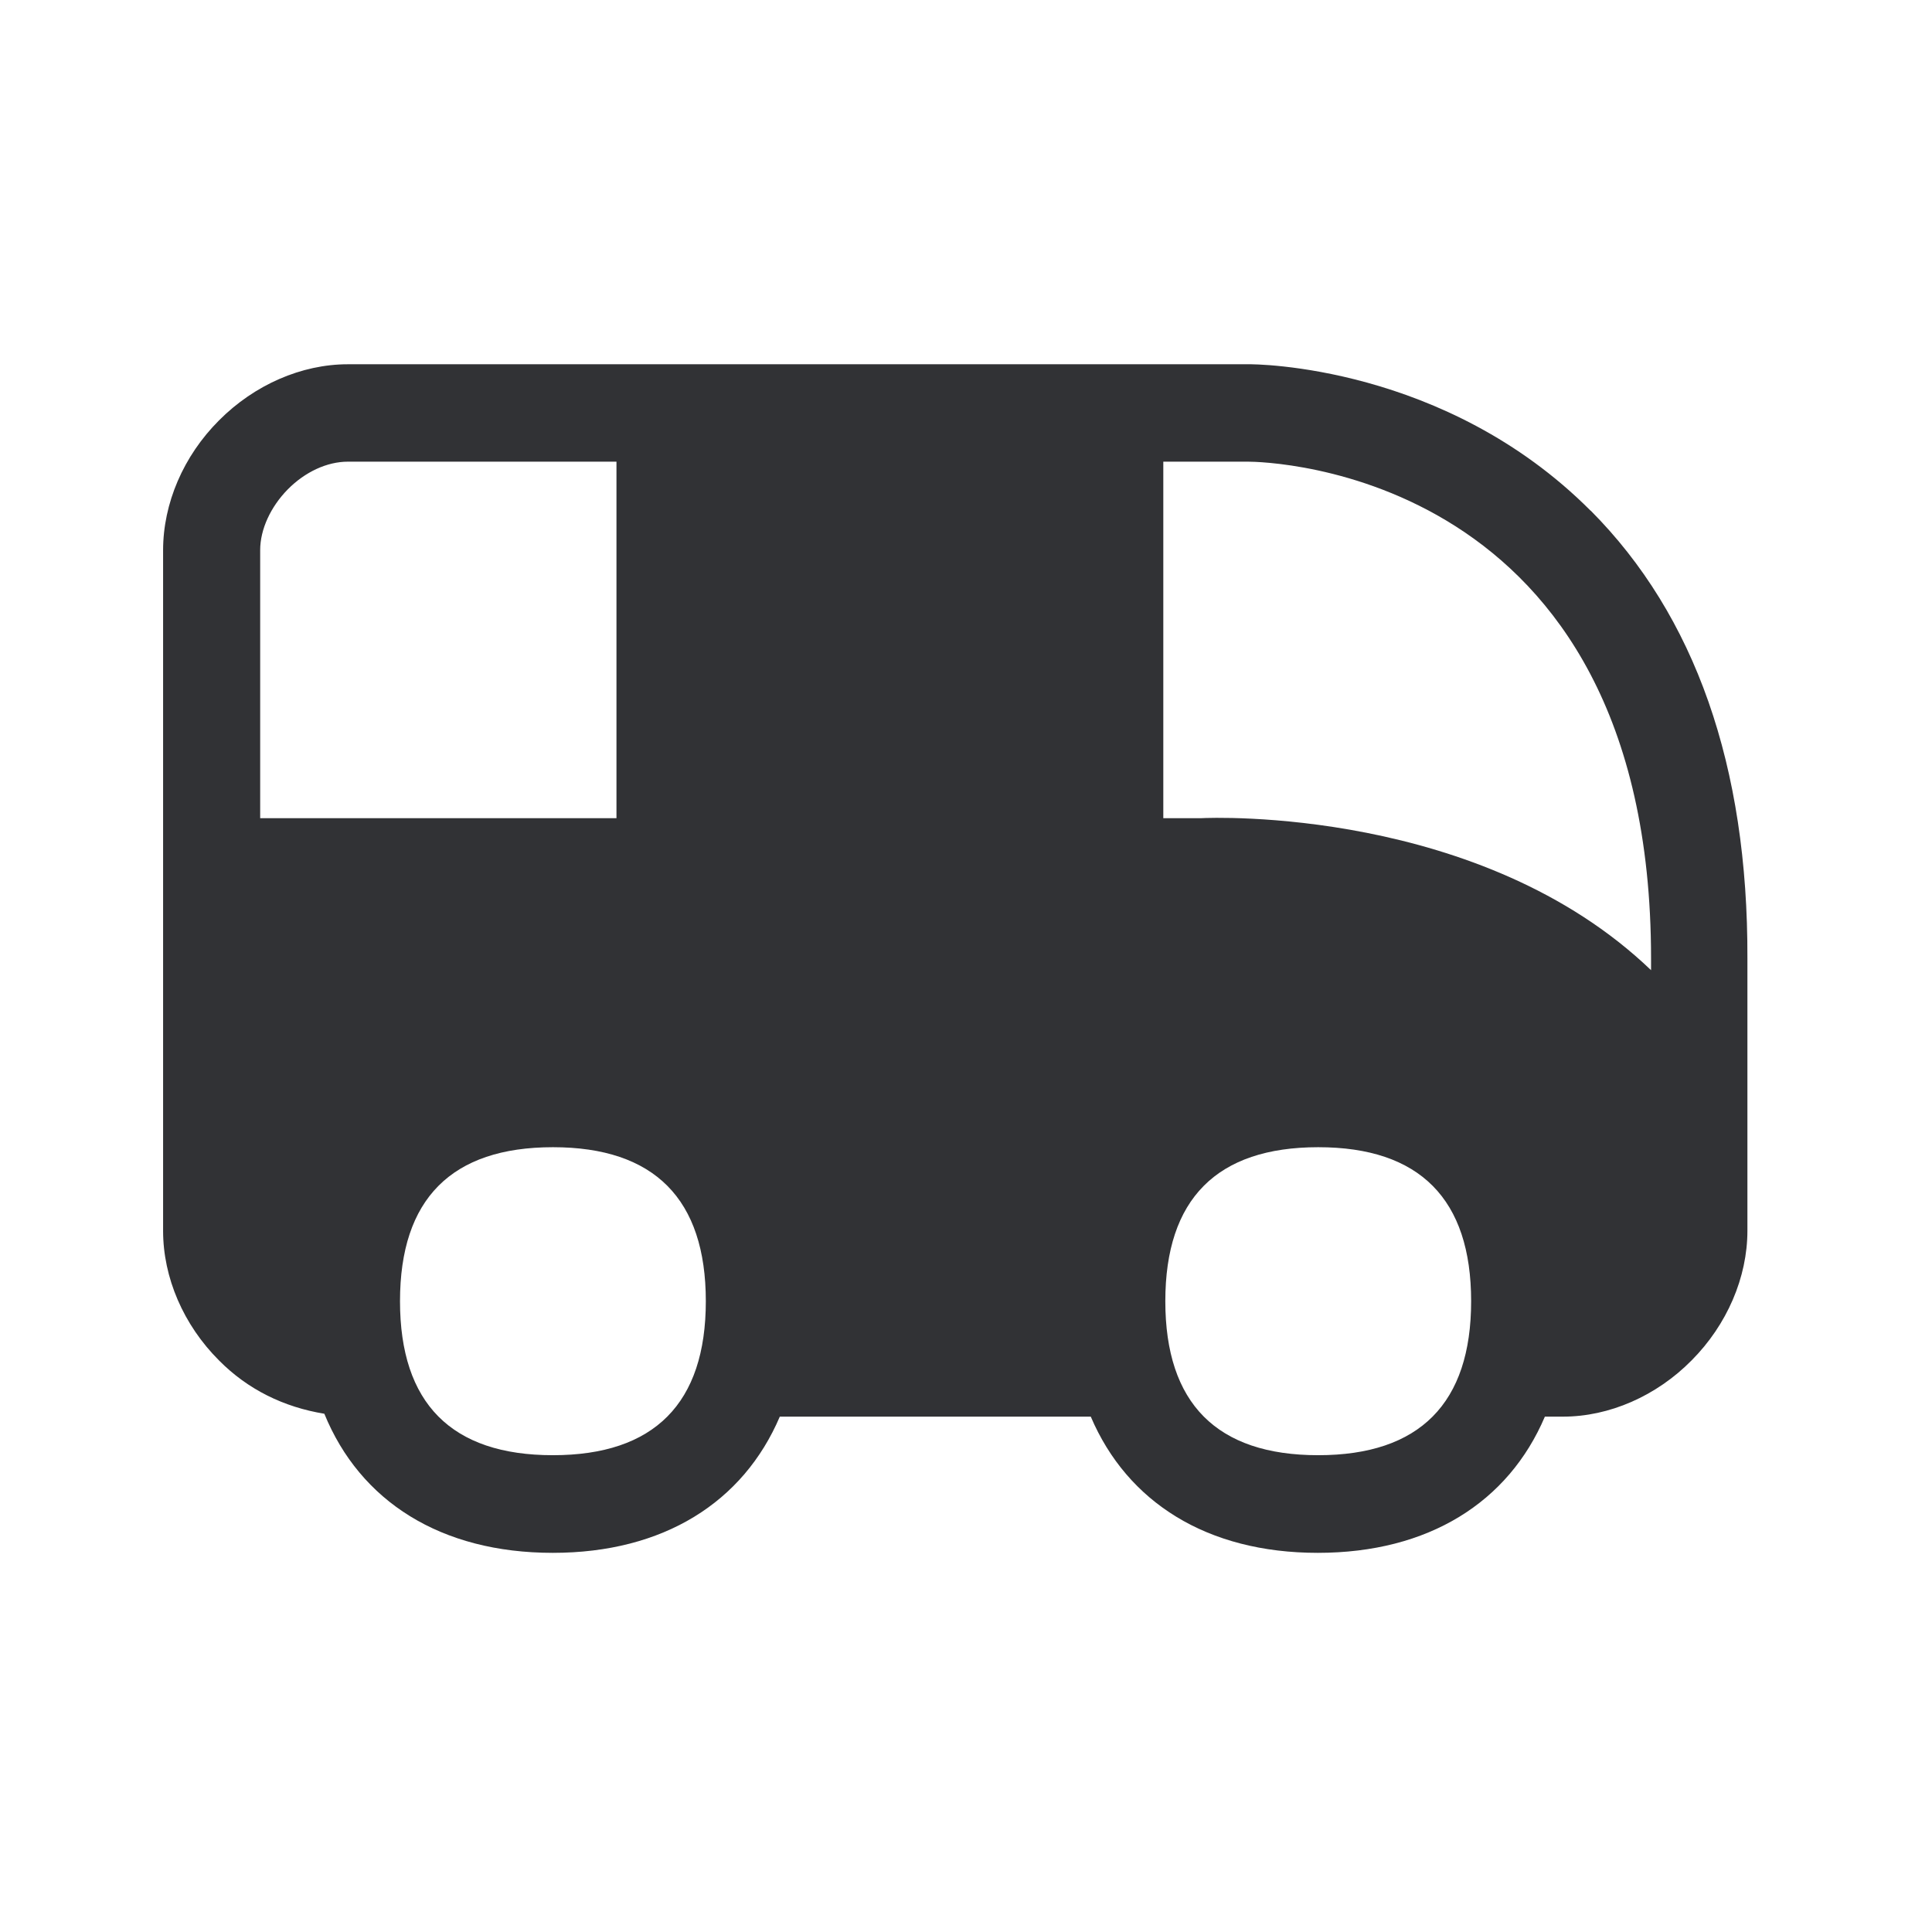
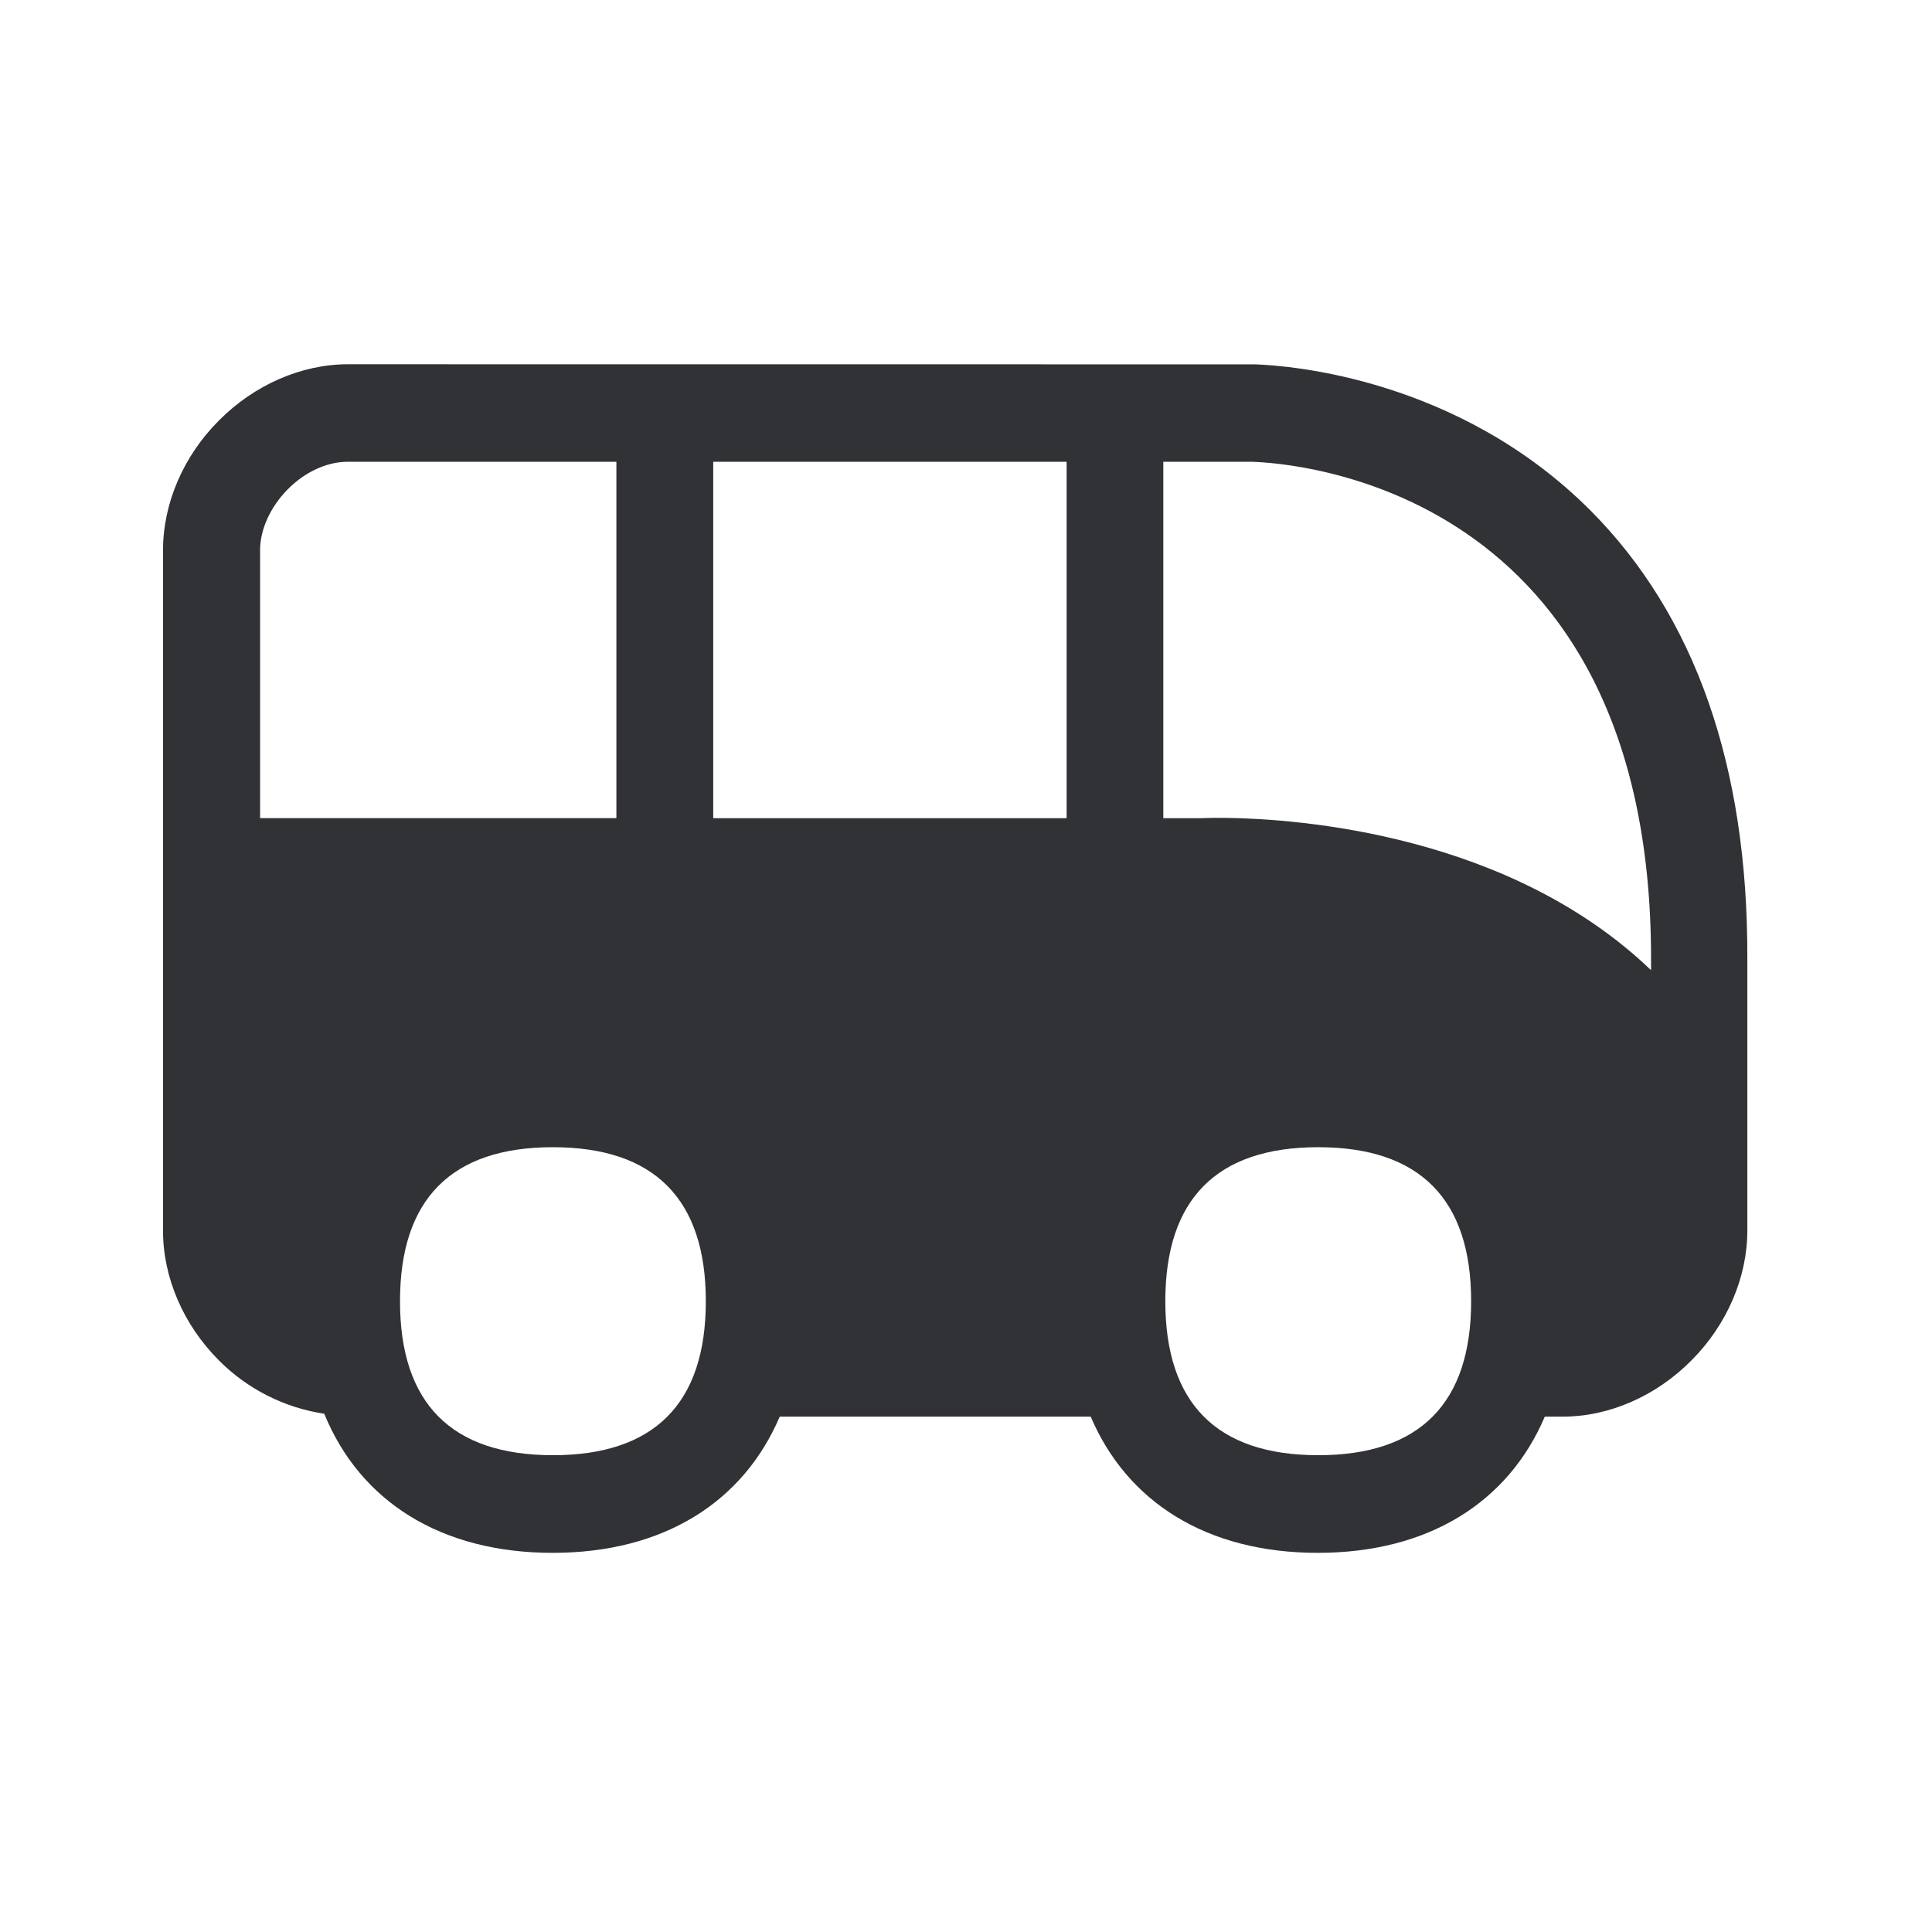
<svg xmlns="http://www.w3.org/2000/svg" width="24" height="24" viewBox="0 0 24 24">
-   <path d="M20.51 12.052c-2.112-2.025-5.448-1.897-5.594-1.888h-.465V5.735h1.053c.205 0 5.006.087 5.006 6.171v.146zm-4.135 6.025c-1.26 0-1.899-.644-1.899-1.913 0-1.269.639-1.913 1.9-1.913 1.26 0 1.899.644 1.899 1.913 0 1.269-.64 1.913-1.9 1.913zM8.86 10.164h4.39V5.735H8.86v4.429zm-1.992 7.913c-1.26 0-1.899-.644-1.899-1.913 0-1.269.639-1.913 1.9-1.913 1.26 0 1.899.644 1.899 1.913 0 1.269-.64 1.913-1.9 1.913zm-3.636-7.913v-3.33c0-.258.13-.538.342-.754.216-.219.49-.345.748-.345h3.336v4.429H3.232zm16.527-3.82c-1.807-1.813-4.174-1.822-4.255-1.819H4.32c-.574 0-1.16.255-1.6.698-.442.442-.694 1.03-.694 1.613v8.454c0 .58.252 1.168.695 1.61.356.36.804.58 1.308.662.445 1.09 1.448 1.728 2.838 1.728 1.375 0 2.366-.628 2.82-1.692h3.863c.454 1.064 1.445 1.692 2.82 1.692 1.376 0 2.368-.628 2.821-1.692h.225c.574 0 1.16-.255 1.599-.7.44-.443.692-1.031.692-1.61v-3.382c.008-2.39-.65-4.26-1.947-5.563z" fill="#313235" fill-rule="nonzero" />
+   <path d="M15.585 4.526c.44.014 2.537.175 4.174 1.817 1.297 1.303 1.955 3.174 1.947 5.563v3.381c0 .58-.252 1.168-.692 1.61-.44.446-1.025.701-1.6.701h-.224c-.453 1.064-1.445 1.692-2.82 1.692-1.376 0-2.367-.628-2.821-1.692H9.686c-.454 1.064-1.445 1.692-2.82 1.692-1.39 0-2.393-.639-2.838-1.728A2.336 2.336 0 012.72 16.9c-.443-.443-.695-1.031-.695-1.611V6.836c0-.582.252-1.17.695-1.613.44-.443 1.025-.698 1.6-.698zm.79 9.725c-1.26 0-1.899.644-1.899 1.913 0 1.269.639 1.913 1.9 1.913 1.26 0 1.899-.644 1.899-1.913 0-1.269-.64-1.913-1.9-1.913zm-9.507 0c-1.26 0-1.899.644-1.899 1.913 0 1.269.639 1.913 1.9 1.913 1.26 0 1.899-.644 1.899-1.913 0-1.269-.64-1.913-1.9-1.913zm8.674-8.515h-1.091v4.428h.465c.016-.001.072-.003.16-.004h.158c.906.012 3.516.204 5.276 1.892v-.146c0-5.87-4.47-6.157-4.968-6.17zm-2.293 0H8.86v4.428h4.39V5.735zm-5.59 0H4.321c-.258 0-.532.125-.748.344-.213.216-.342.496-.342.753v3.33h4.426V5.736z" fill="#313235" fill-rule="nonzero" />
</svg>
